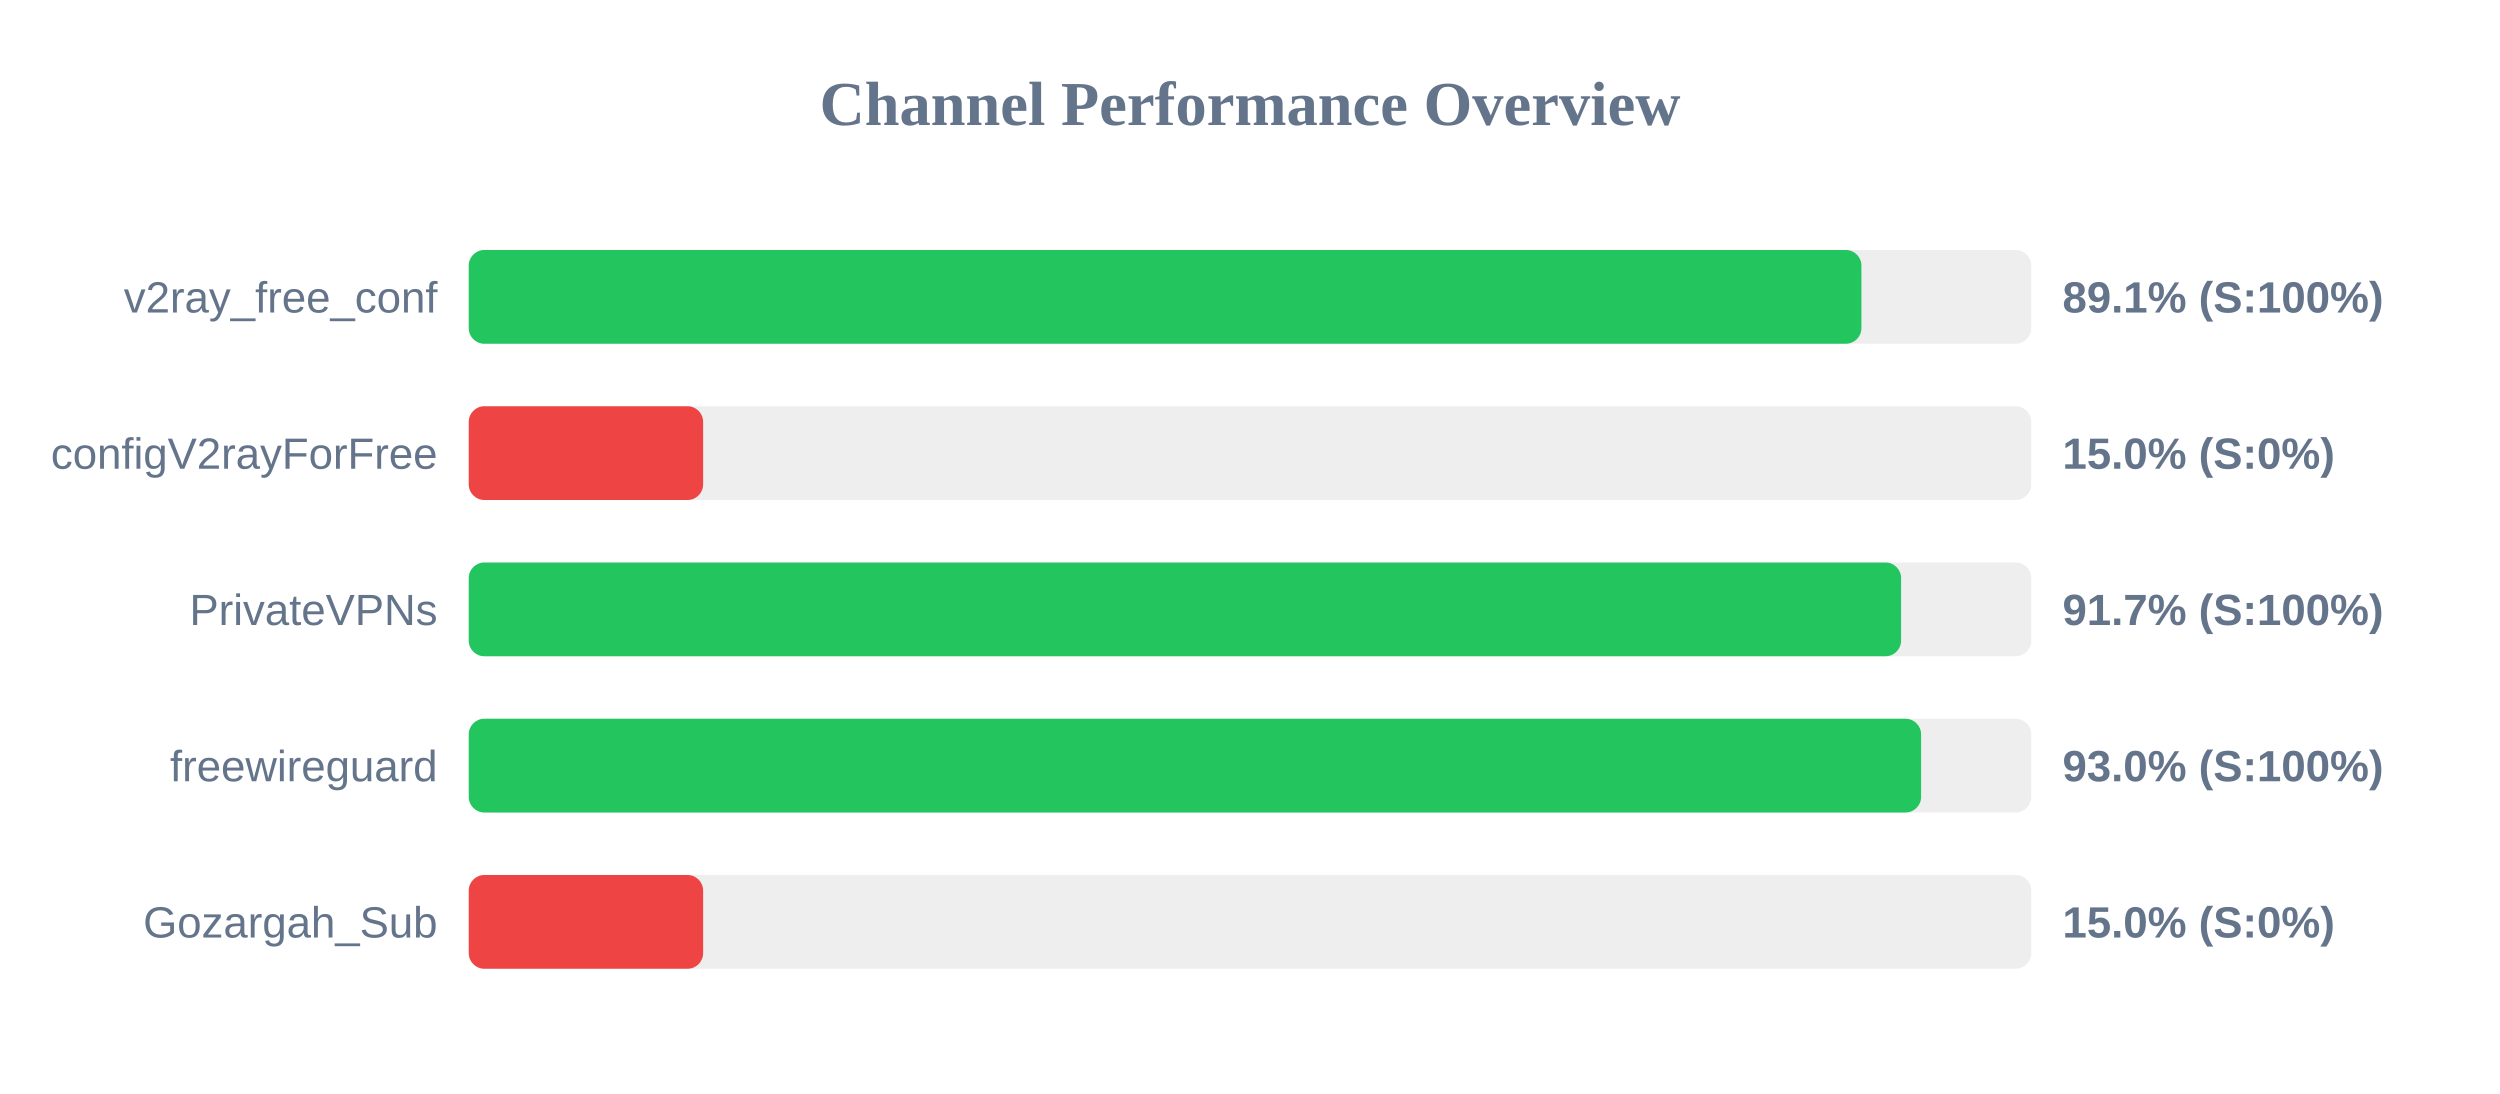
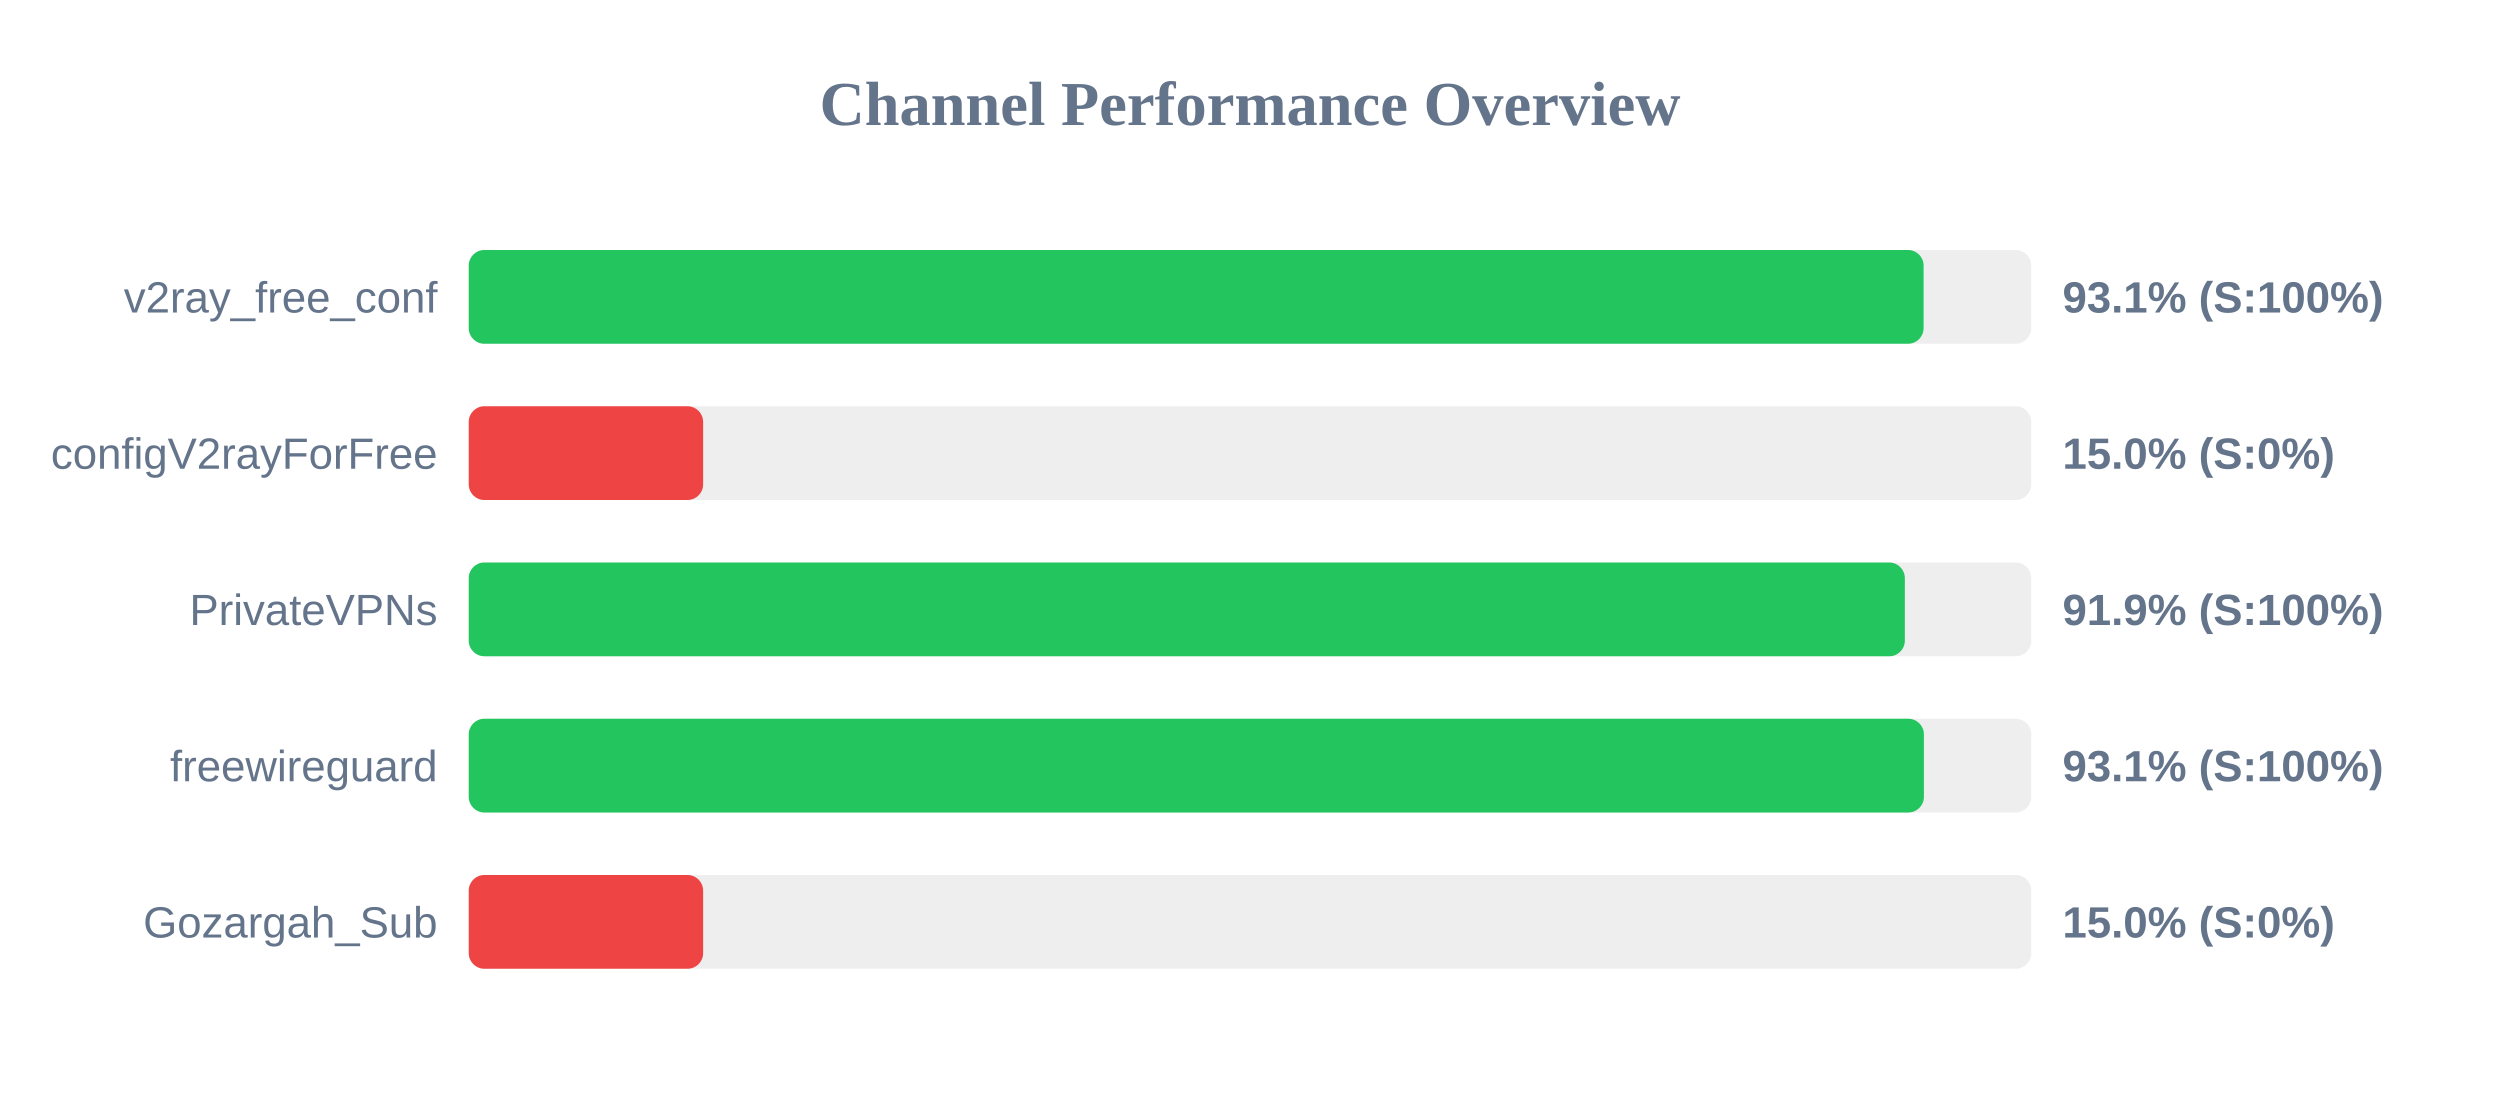
<svg xmlns="http://www.w3.org/2000/svg" width="800" height="350" version="1.1">
  <style>
        .row { font: 14px Arial; fill: #64748b; }
        .score { font: bold 14px Arial; fill: #64748b; }
    </style>
  <text x="400" y="40" text-anchor="middle" font-size="20px" font-weight="bold" fill="#64748b">Channel Performance Overview</text>
  <rect x="150" y="80" width="500" height="30" fill="#eee" rx="5" />
-   <rect x="150" y="80" width="445.65" height="30" fill="#22c55e" rx="5" />
+   <rect x="150" y="80" width="465.55" height="30" fill="#22c55e" rx="5" />
  <text x="140" y="100" text-anchor="end" class="row">v2ray_free_conf</text>
-   <text x="660" y="100" text-anchor="start" class="score">89.1% (S:100%)</text>
+   <text x="660" y="100" text-anchor="start" class="score">93.1% (S:100%)</text>
  <rect x="150" y="130" width="500" height="30" fill="#eee" rx="5" />
  <rect x="150" y="130" width="75.0" height="30" fill="#ef4444" rx="5" />
  <text x="140" y="150" text-anchor="end" class="row">configV2rayForFree</text>
  <text x="660" y="150" text-anchor="start" class="score">15.0% (S:0%)</text>
  <rect x="150" y="180" width="500" height="30" fill="#eee" rx="5" />
-   <rect x="150" y="180" width="458.35" height="30" fill="#22c55e" rx="5" />
+   <rect x="150" y="180" width="459.55" height="30" fill="#22c55e" rx="5" />
  <text x="140" y="200" text-anchor="end" class="row">PrivateVPNs</text>
-   <text x="660" y="200" text-anchor="start" class="score">91.7% (S:100%)</text>
+   <text x="660" y="200" text-anchor="start" class="score">91.9% (S:100%)</text>
  <rect x="150" y="230" width="500" height="30" fill="#eee" rx="5" />
-   <rect x="150" y="230" width="464.75" height="30" fill="#22c55e" rx="5" />
+   <rect x="150" y="230" width="465.65" height="30" fill="#22c55e" rx="5" />
  <text x="140" y="250" text-anchor="end" class="row">freewireguard</text>
-   <text x="660" y="250" text-anchor="start" class="score">93.0% (S:100%)</text>
+   <text x="660" y="250" text-anchor="start" class="score">93.1% (S:100%)</text>
  <rect x="150" y="280" width="500" height="30" fill="#eee" rx="5" />
  <rect x="150" y="280" width="75.0" height="30" fill="#ef4444" rx="5" />
  <text x="140" y="300" text-anchor="end" class="row">Gozargah_Sub</text>
  <text x="660" y="300" text-anchor="start" class="score">15.0% (S:0%)</text>
</svg>
